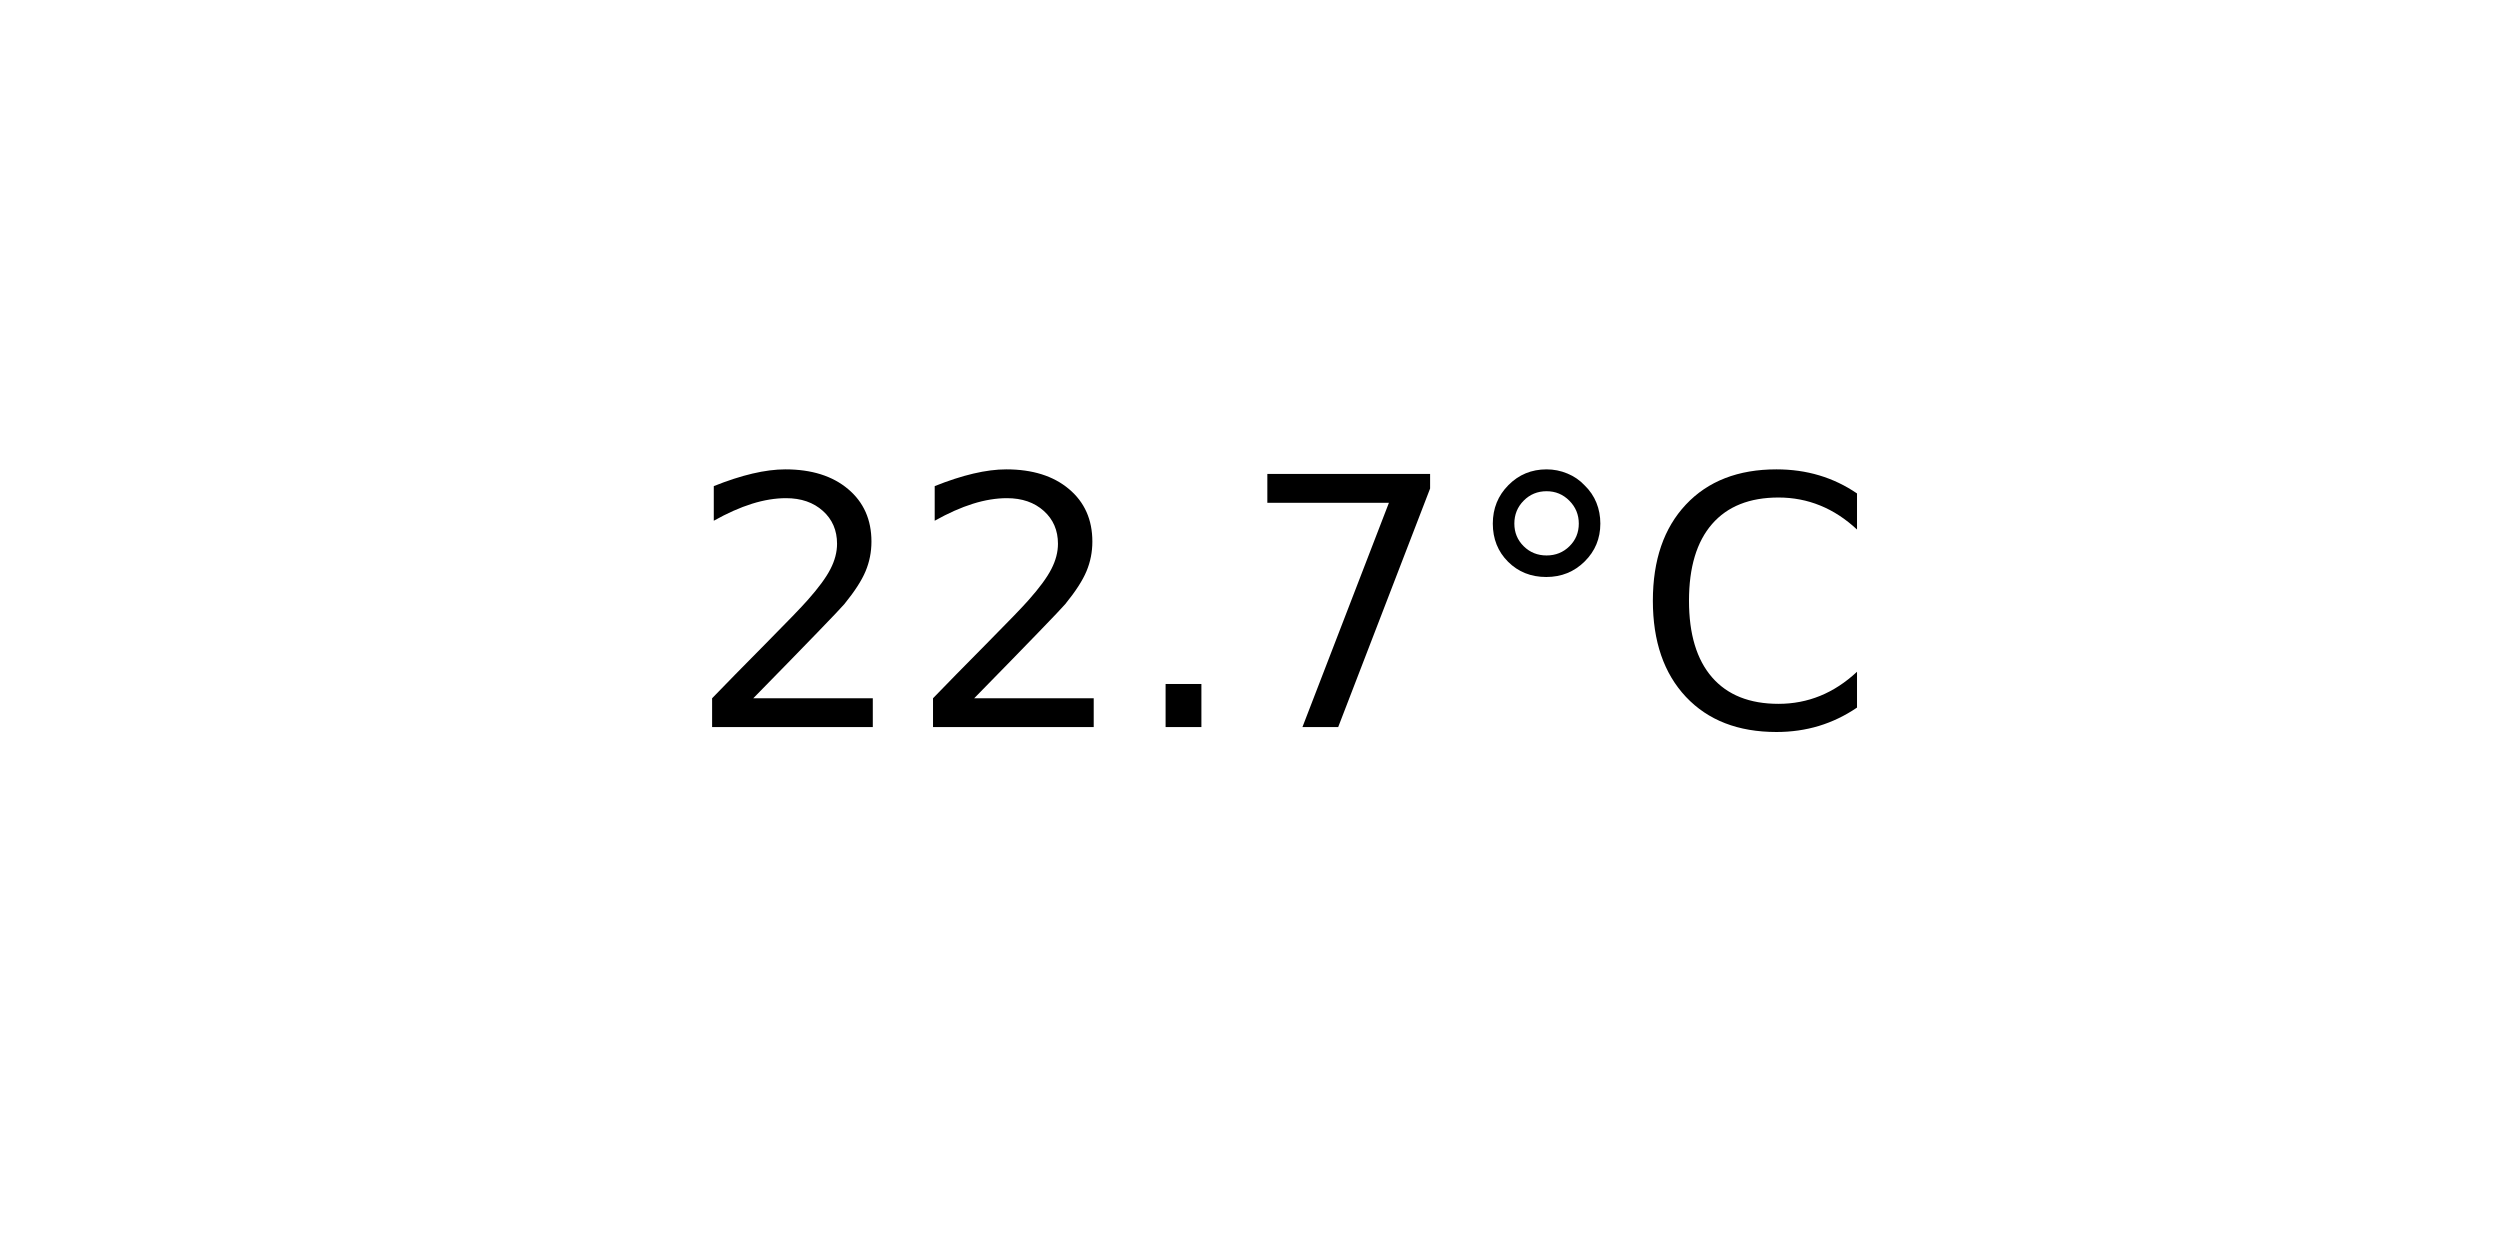
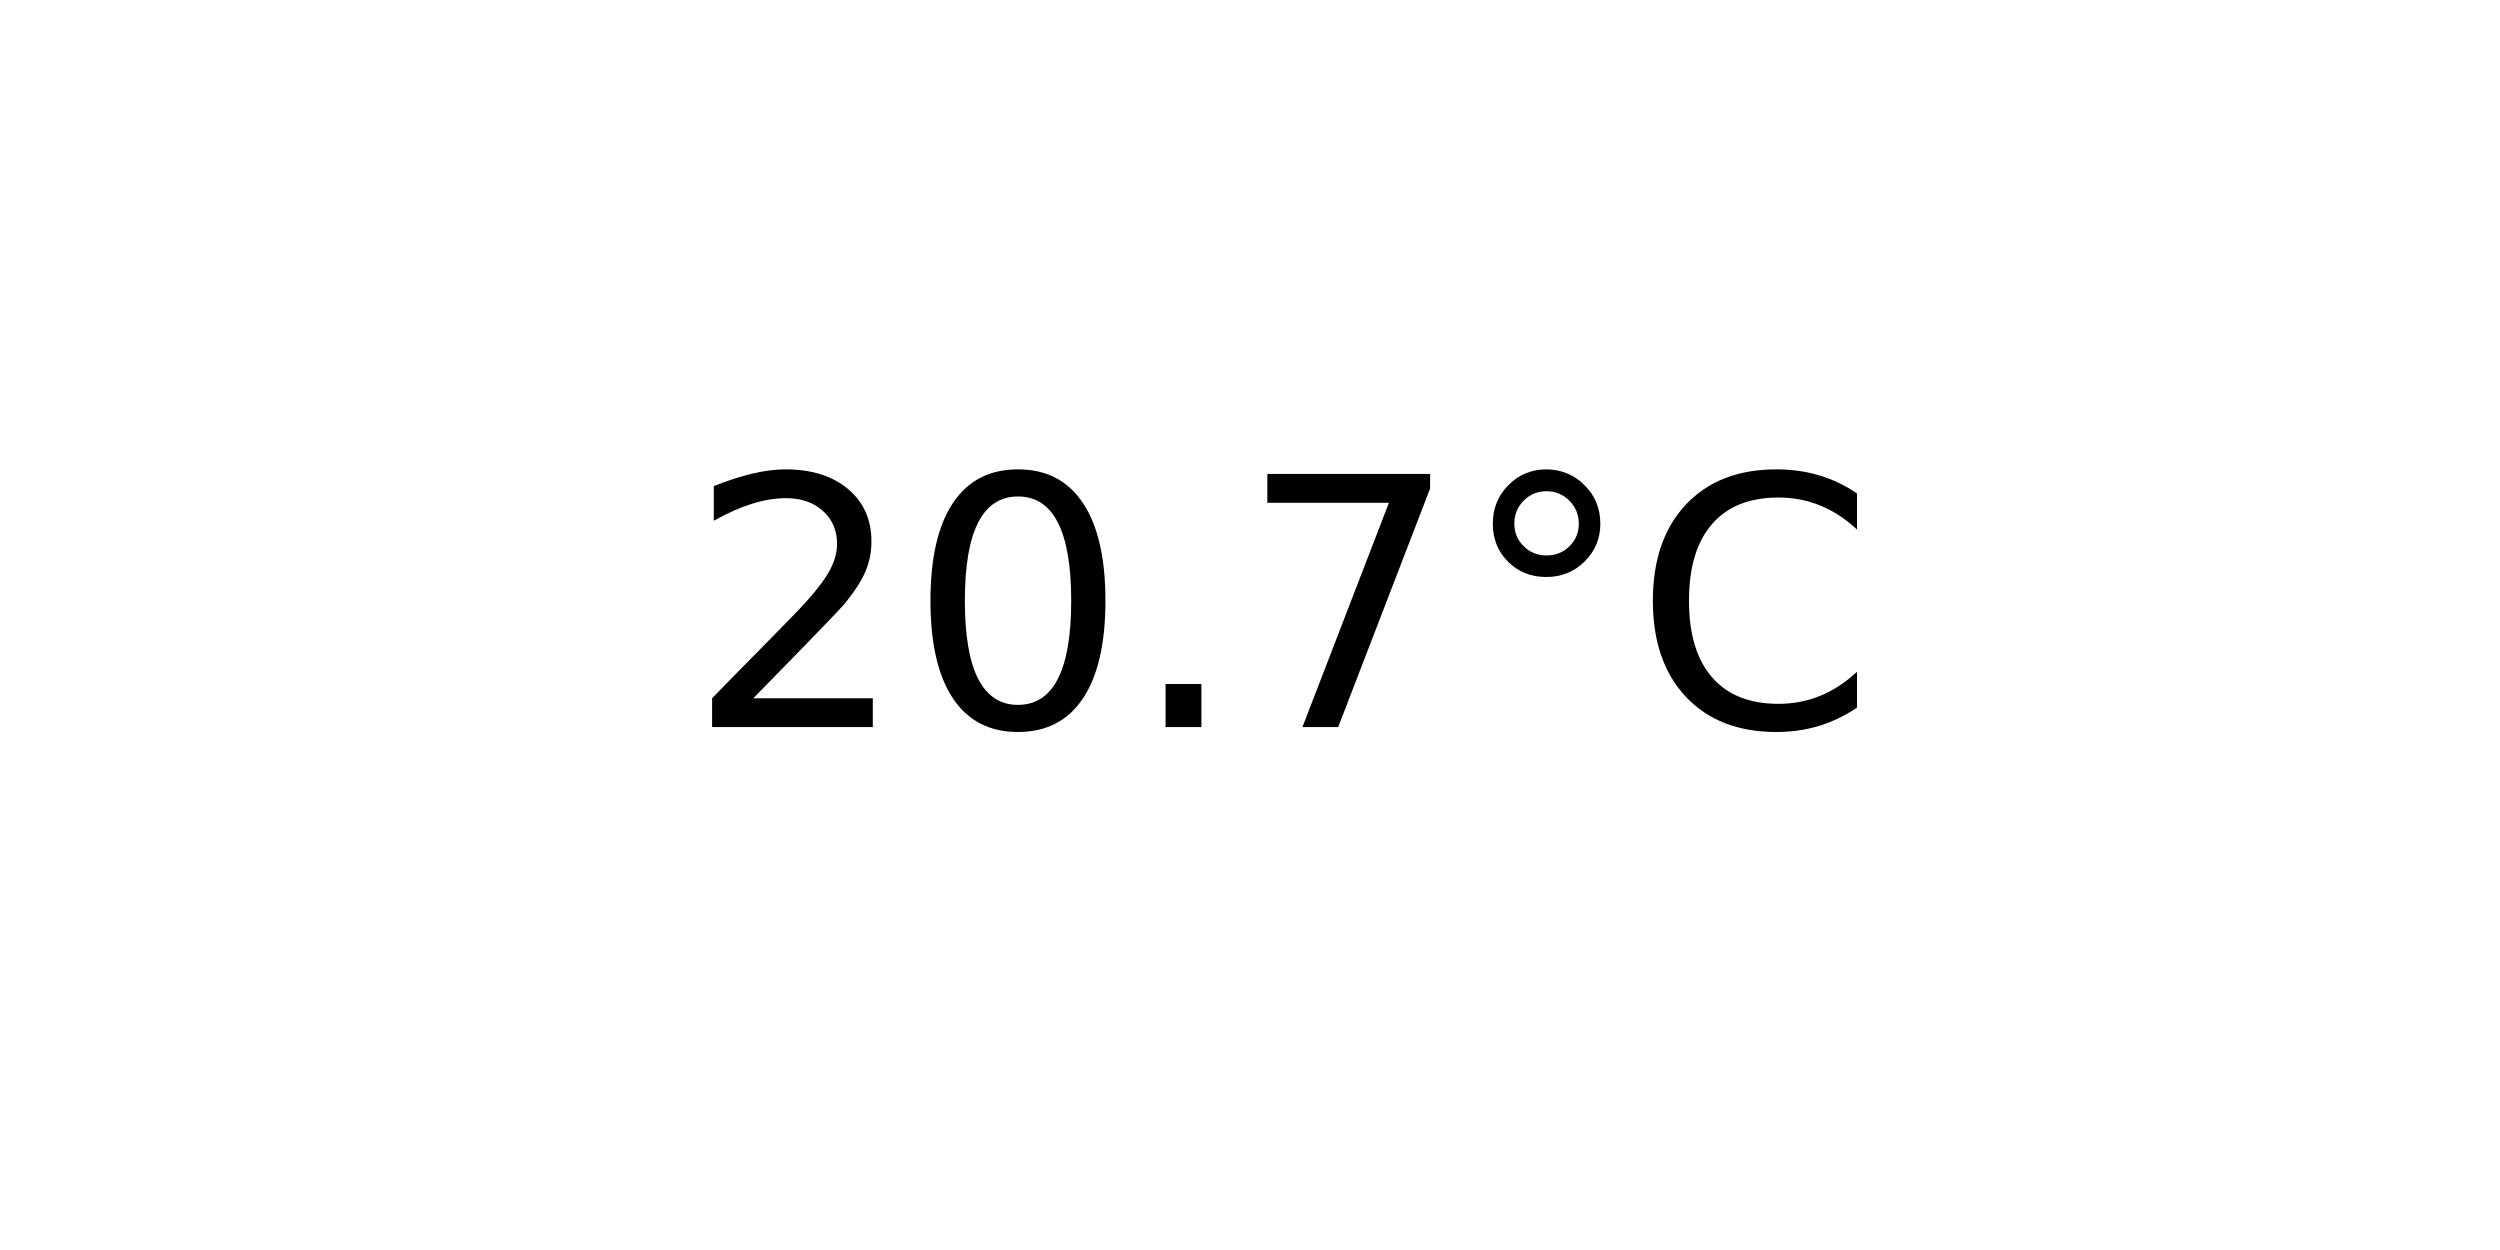
<svg xmlns="http://www.w3.org/2000/svg" xmlns:xlink="http://www.w3.org/1999/xlink" width="72pt" height="36pt" viewBox="0 0 72 36" version="1.1">
  <defs>
    <style type="text/css">*{stroke-linejoin: round; stroke-linecap: butt}</style>
  </defs>
  <g id="figure_1">
    <g id="axes_1">
      <g id="text_1">
        <g transform="translate(19.77578 20.93937) scale(0.1 -0.1)">
          <defs>
            <path id="DejaVuSans-32" d="M 1228 531  L 3431 531  L 3431 0  L 469 0  L 469 531  Q 828 903 1448 1529  Q 2069 2156 2228 2338  Q 2531 2678 2651 2914  Q 2772 3150 2772 3378  Q 2772 3750 2511 3984  Q 2250 4219 1831 4219  Q 1534 4219 1204 4116  Q 875 4013 500 3803  L 500 4441  Q 881 4594 1212 4672  Q 1544 4750 1819 4750  Q 2544 4750 2975 4387  Q 3406 4025 3406 3419  Q 3406 3131 3298 2873  Q 3191 2616 2906 2266  Q 2828 2175 2409 1742  Q 1991 1309 1228 531  z " transform="scale(0.015625)" />
+             <path id="DejaVuSans-30" d="M 2034 4250  Q 1547 4250 1301 3770  Q 1056 3291 1056 2328  Q 1056 1369 1301 889  Q 1547 409 2034 409  Q 2525 409 2770 889  Q 3016 1369 3016 2328  Q 3016 3291 2770 3770  Q 2525 4250 2034 4250  z M 2034 4750  Q 2819 4750 3233 4129  Q 3647 3509 3647 2328  Q 3647 1150 3233 529  Q 2819 -91 2034 -91  Q 1250 -91 836 529  Q 422 1150 422 2328  Q 422 3509 836 4129  Q 1250 4750 2034 4750  z " transform="scale(0.015625)" />
            <path id="DejaVuSans-2e" d="M 684 794  L 1344 794  L 1344 0  L 684 0  L 684 794  z " transform="scale(0.015625)" />
            <path id="DejaVuSans-37" d="M 525 4666  L 3525 4666  L 3525 4397  L 1831 0  L 1172 0  L 2766 4134  L 525 4134  L 525 4666  z " transform="scale(0.015625)" />
            <path id="DejaVuSans-b0" d="M 1600 4347  Q 1350 4347 1178 4173  Q 1006 4000 1006 3750  Q 1006 3503 1178 3333  Q 1350 3163 1600 3163  Q 1850 3163 2022 3333  Q 2194 3503 2194 3750  Q 2194 3997 2020 4172  Q 1847 4347 1600 4347  z M 1600 4750  Q 1800 4750 1984 4673  Q 2169 4597 2303 4453  Q 2447 4313 2519 4134  Q 2591 3956 2591 3750  Q 2591 3338 2302 3052  Q 2013 2766 1594 2766  Q 1172 2766 890 3047  Q 609 3328 609 3750  Q 609 4169 896 4459  Q 1184 4750 1600 4750  z " transform="scale(0.015625)" />
            <path id="DejaVuSans-43" d="M 4122 4306  L 4122 3641  Q 3803 3938 3442 4084  Q 3081 4231 2675 4231  Q 1875 4231 1450 3742  Q 1025 3253 1025 2328  Q 1025 1406 1450 917  Q 1875 428 2675 428  Q 3081 428 3442 575  Q 3803 722 4122 1019  L 4122 359  Q 3791 134 3420 21  Q 3050 -91 2638 -91  Q 1578 -91 968 557  Q 359 1206 359 2328  Q 359 3453 968 4101  Q 1578 4750 2638 4750  Q 3056 4750 3426 4639  Q 3797 4528 4122 4306  z " transform="scale(0.015625)" />
          </defs>
          <use xlink:href="#DejaVuSans-32" />
-           <use xlink:href="#DejaVuSans-32" x="63.623" />
+           <use xlink:href="#DejaVuSans-30" x="63.623" />
          <use xlink:href="#DejaVuSans-2e" x="127.246" />
          <use xlink:href="#DejaVuSans-37" x="159.033" />
          <use xlink:href="#DejaVuSans-b0" x="222.656" />
          <use xlink:href="#DejaVuSans-43" x="272.656" />
        </g>
      </g>
    </g>
  </g>
</svg>
